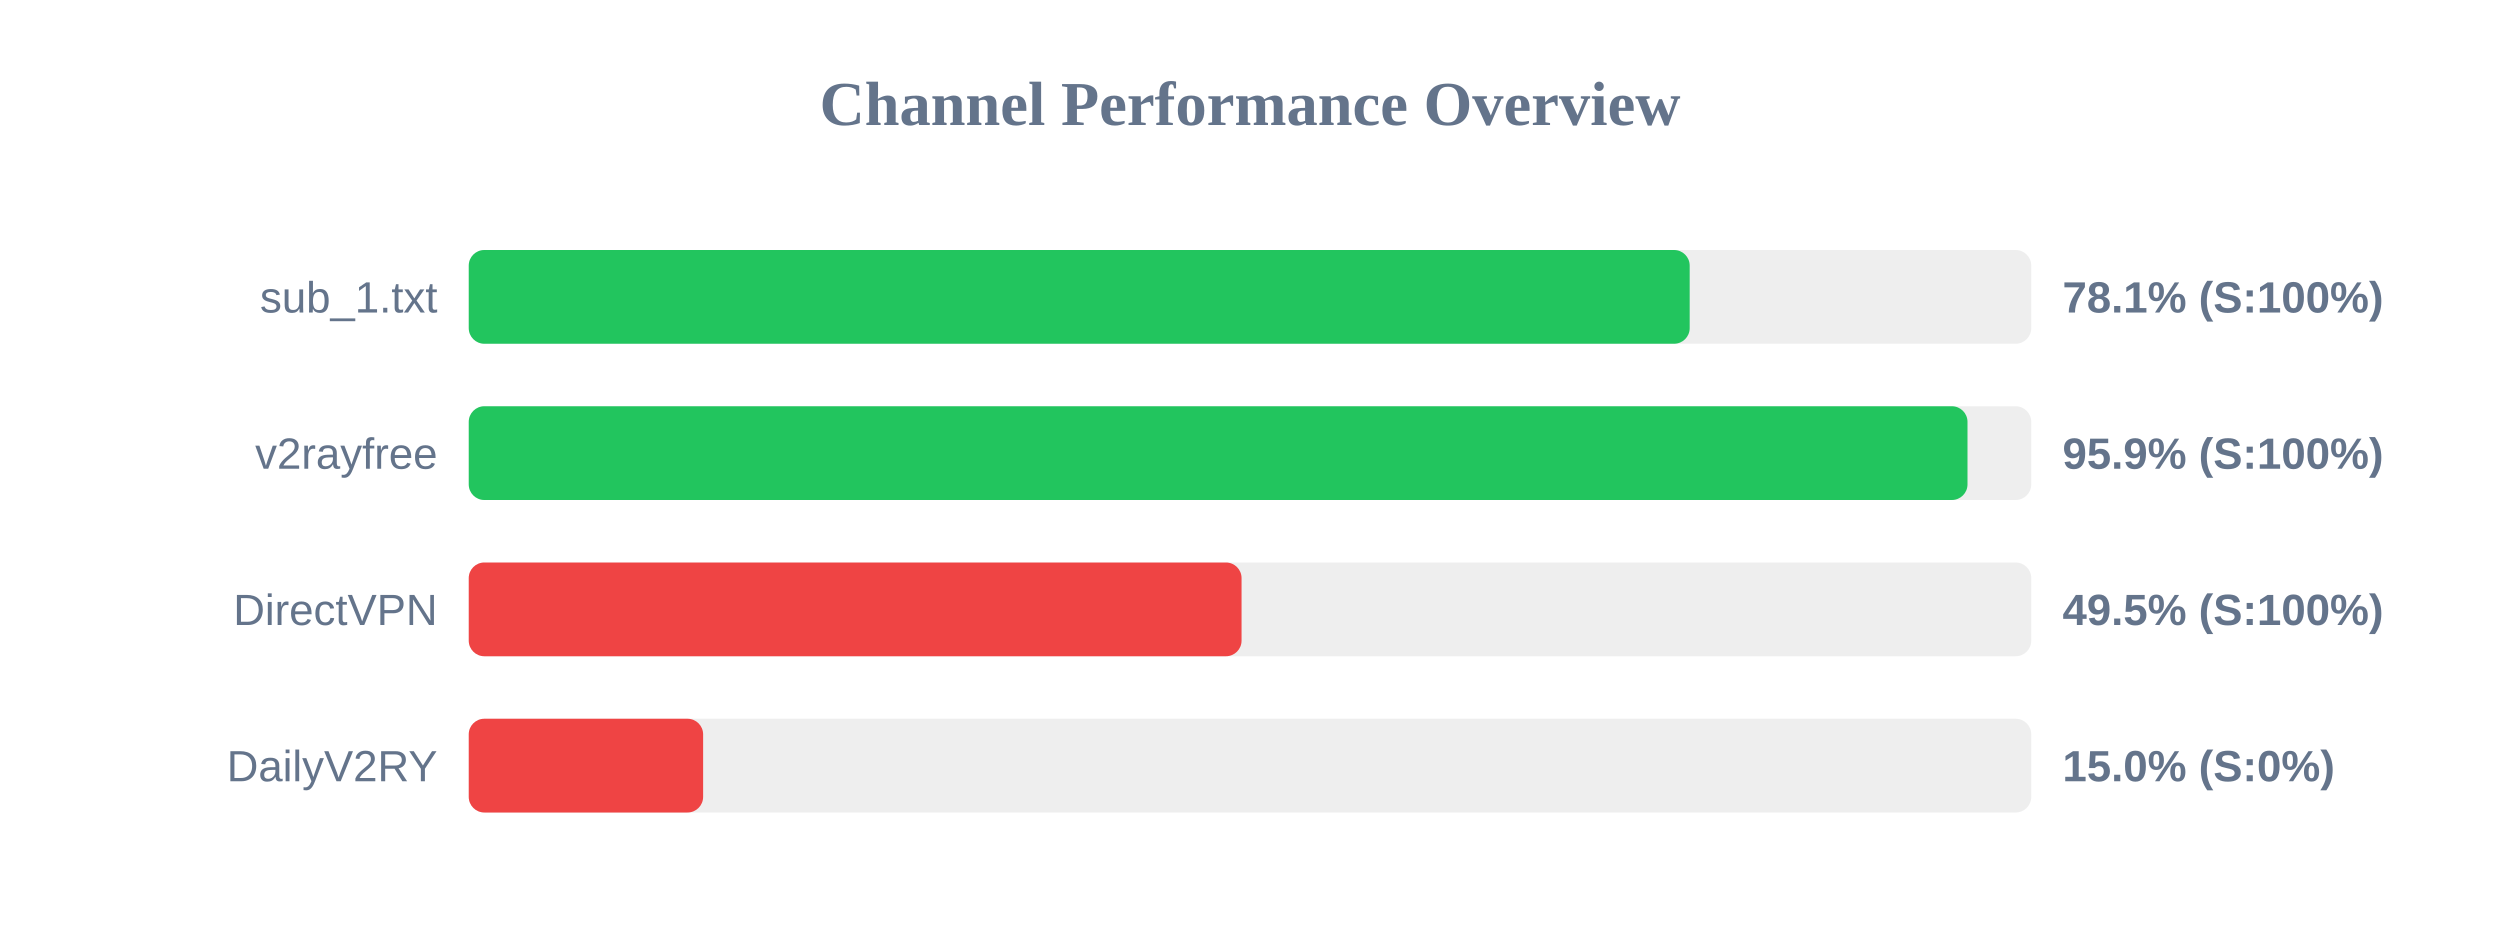
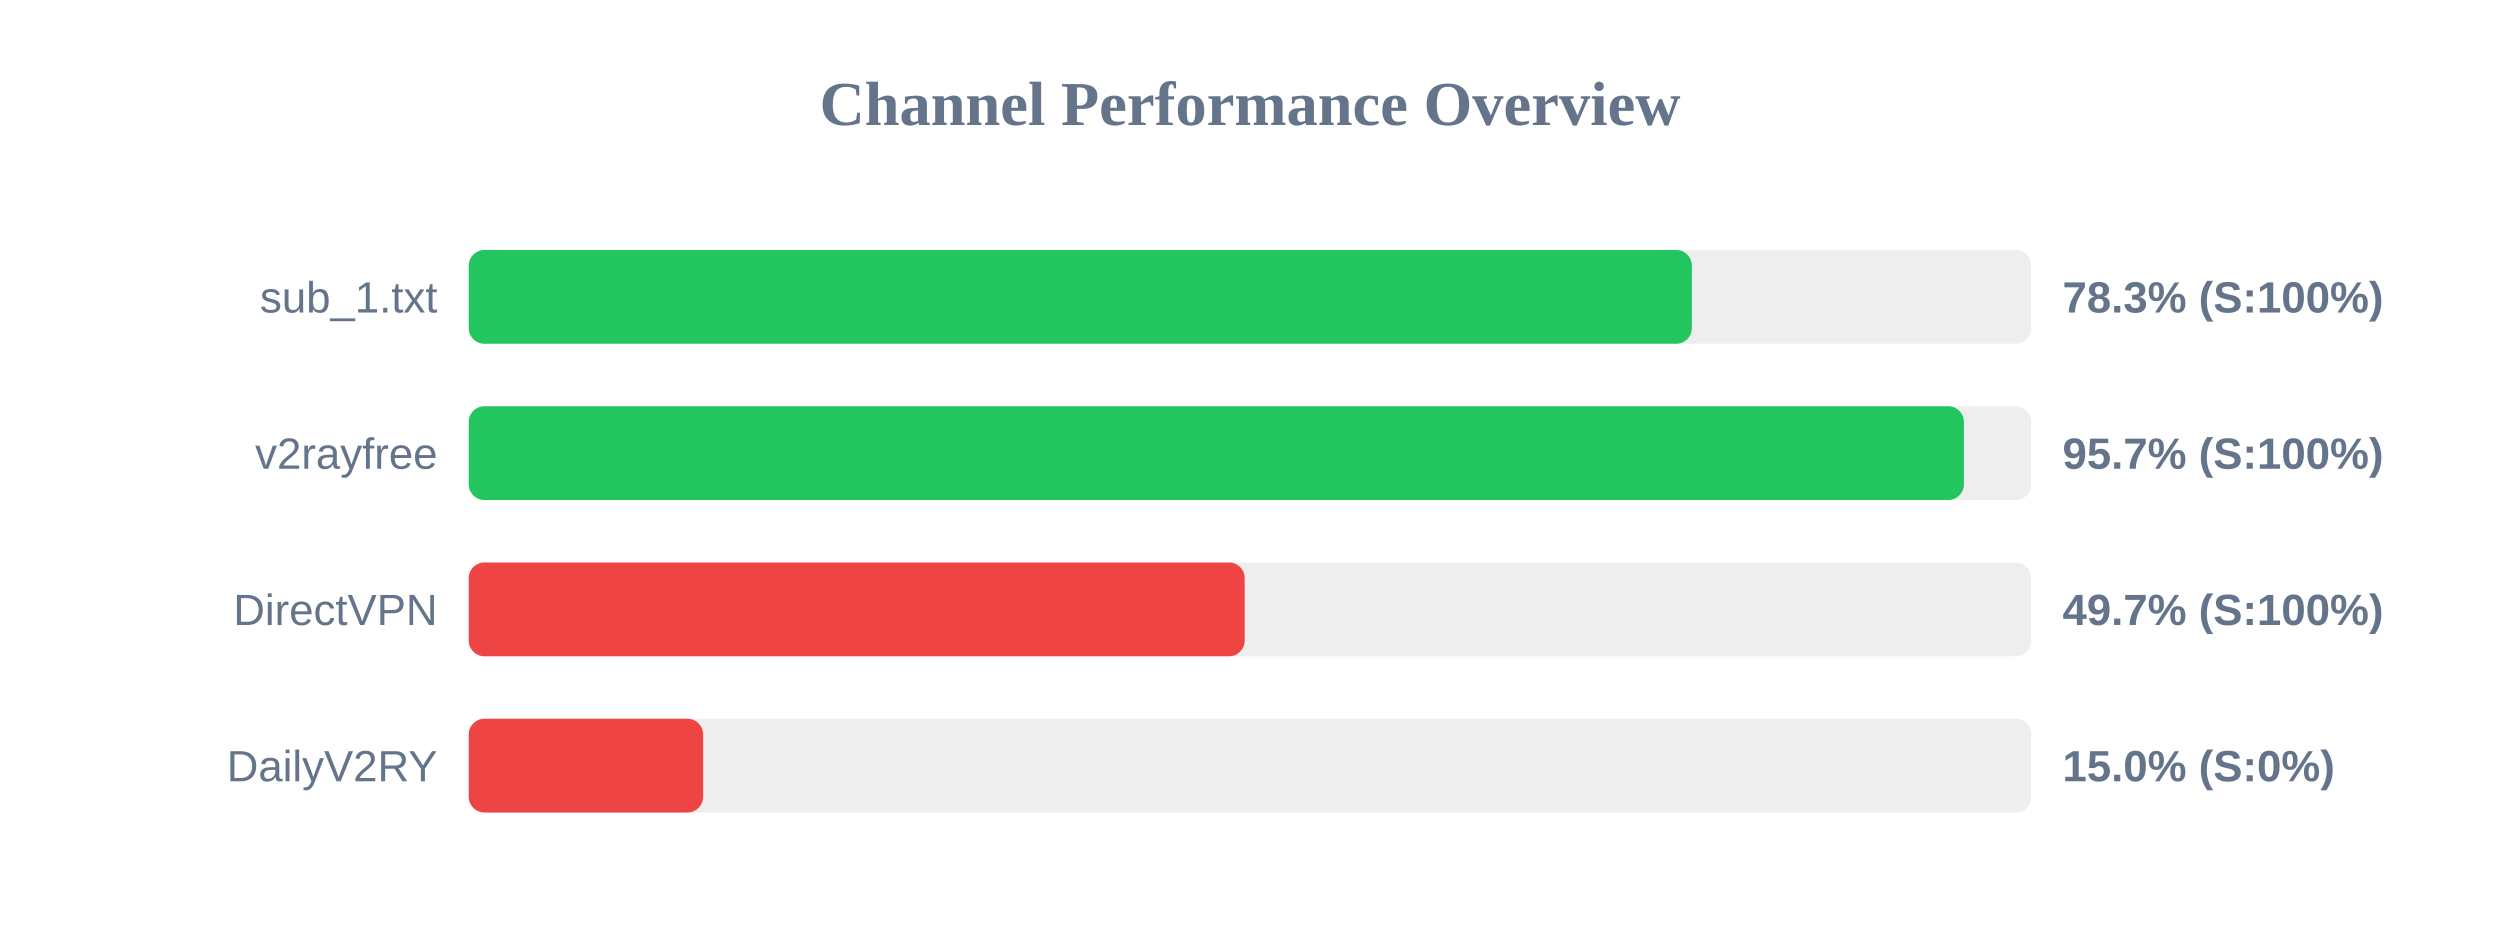
<svg xmlns="http://www.w3.org/2000/svg" width="800" height="300" version="1.1">
  <style>
        .row { font: 14px Arial; fill: #64748b; }
        .score { font: bold 14px Arial; fill: #64748b; }
    </style>
  <text x="400" y="40" text-anchor="middle" font-size="20px" font-weight="bold" fill="#64748b">Channel Performance Overview</text>
  <rect x="150" y="80" width="500" height="30" fill="#eee" rx="5" />
-   <rect x="150" y="80" width="390.7" height="30" fill="#22c55e" rx="5" />
+   <rect x="150" y="80" width="391.4" height="30" fill="#22c55e" rx="5" />
  <text x="140" y="100" text-anchor="end" class="row">sub_1.txt</text>
-   <text x="660" y="100" text-anchor="start" class="score">78.1% (S:100%)</text>
+   <text x="660" y="100" text-anchor="start" class="score">78.3% (S:100%)</text>
  <rect x="150" y="130" width="500" height="30" fill="#eee" rx="5" />
-   <rect x="150" y="130" width="479.6" height="30" fill="#22c55e" rx="5" />
+   <rect x="150" y="130" width="478.45" height="30" fill="#22c55e" rx="5" />
  <text x="140" y="150" text-anchor="end" class="row">v2rayfree</text>
-   <text x="660" y="150" text-anchor="start" class="score">95.9% (S:100%)</text>
+   <text x="660" y="150" text-anchor="start" class="score">95.7% (S:100%)</text>
  <rect x="150" y="180" width="500" height="30" fill="#eee" rx="5" />
-   <rect x="150" y="180" width="247.3" height="30" fill="#ef4444" rx="5" />
+   <rect x="150" y="180" width="248.3" height="30" fill="#ef4444" rx="5" />
  <text x="140" y="200" text-anchor="end" class="row">DirectVPN</text>
-   <text x="660" y="200" text-anchor="start" class="score">49.5% (S:100%)</text>
+   <text x="660" y="200" text-anchor="start" class="score">49.7% (S:100%)</text>
  <rect x="150" y="230" width="500" height="30" fill="#eee" rx="5" />
  <rect x="150" y="230" width="75.0" height="30" fill="#ef4444" rx="5" />
  <text x="140" y="250" text-anchor="end" class="row">DailyV2RY</text>
  <text x="660" y="250" text-anchor="start" class="score">15.0% (S:0%)</text>
</svg>
